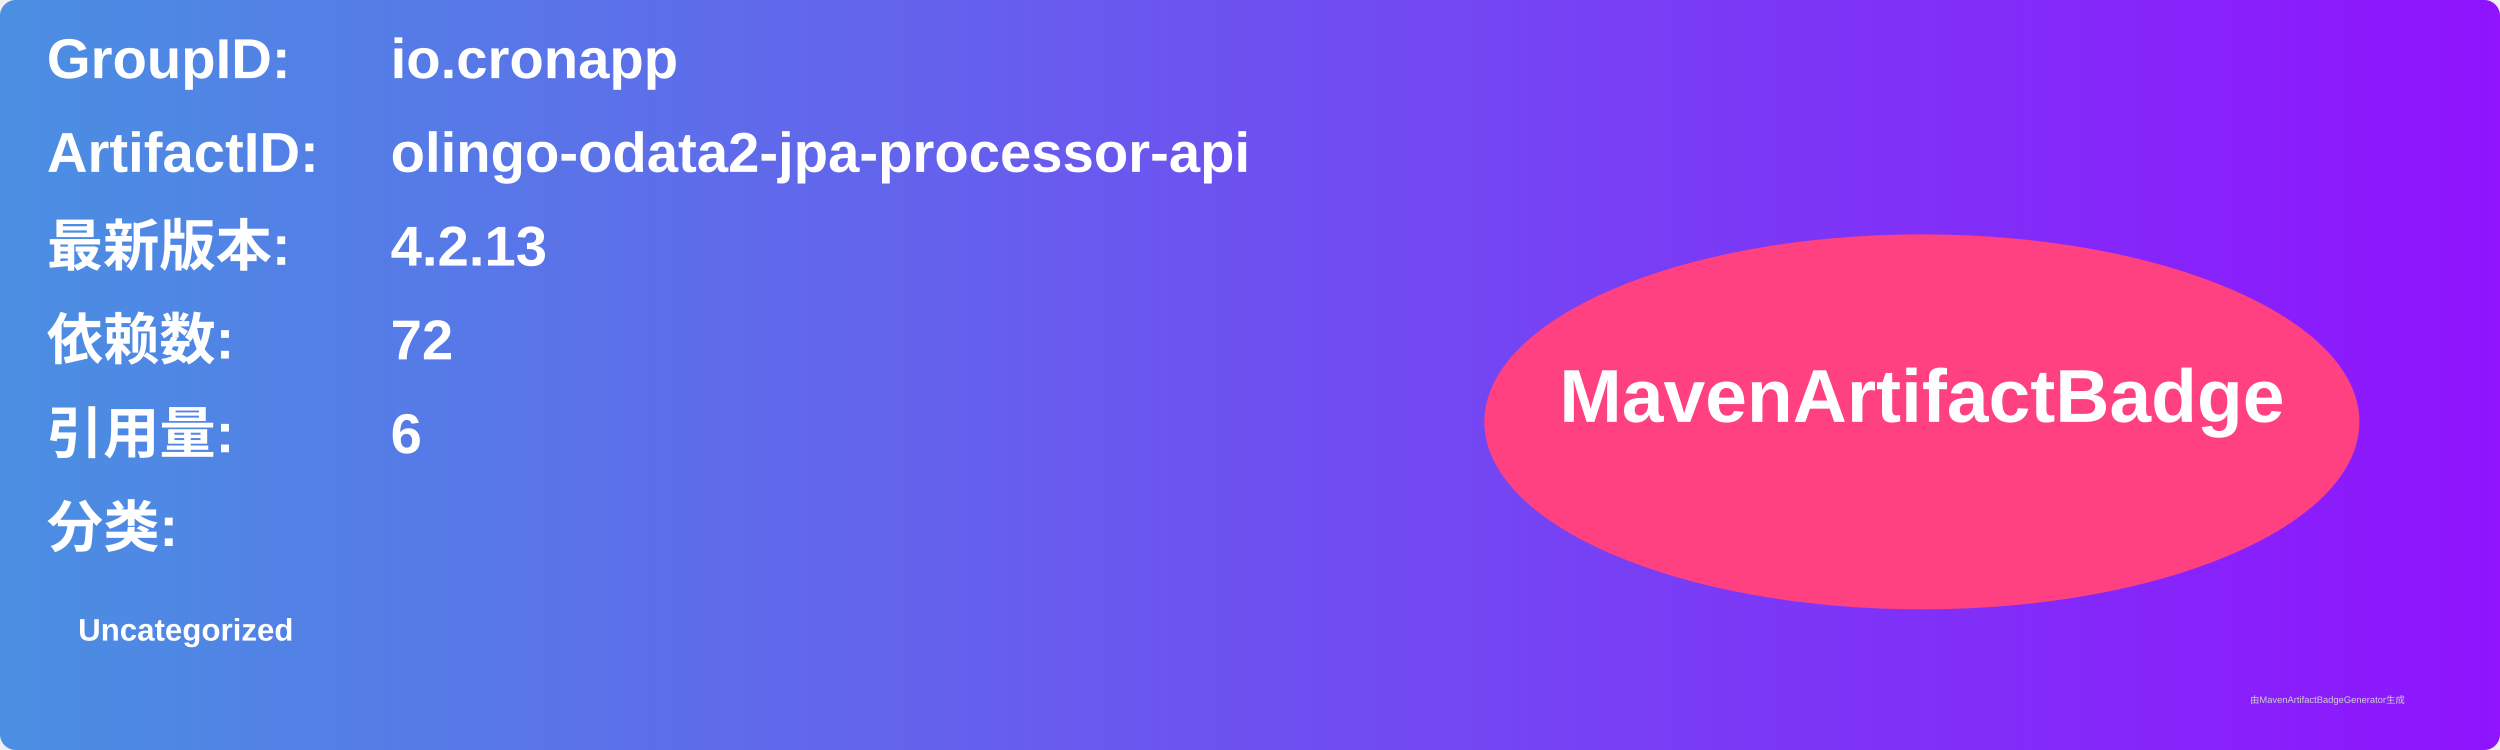
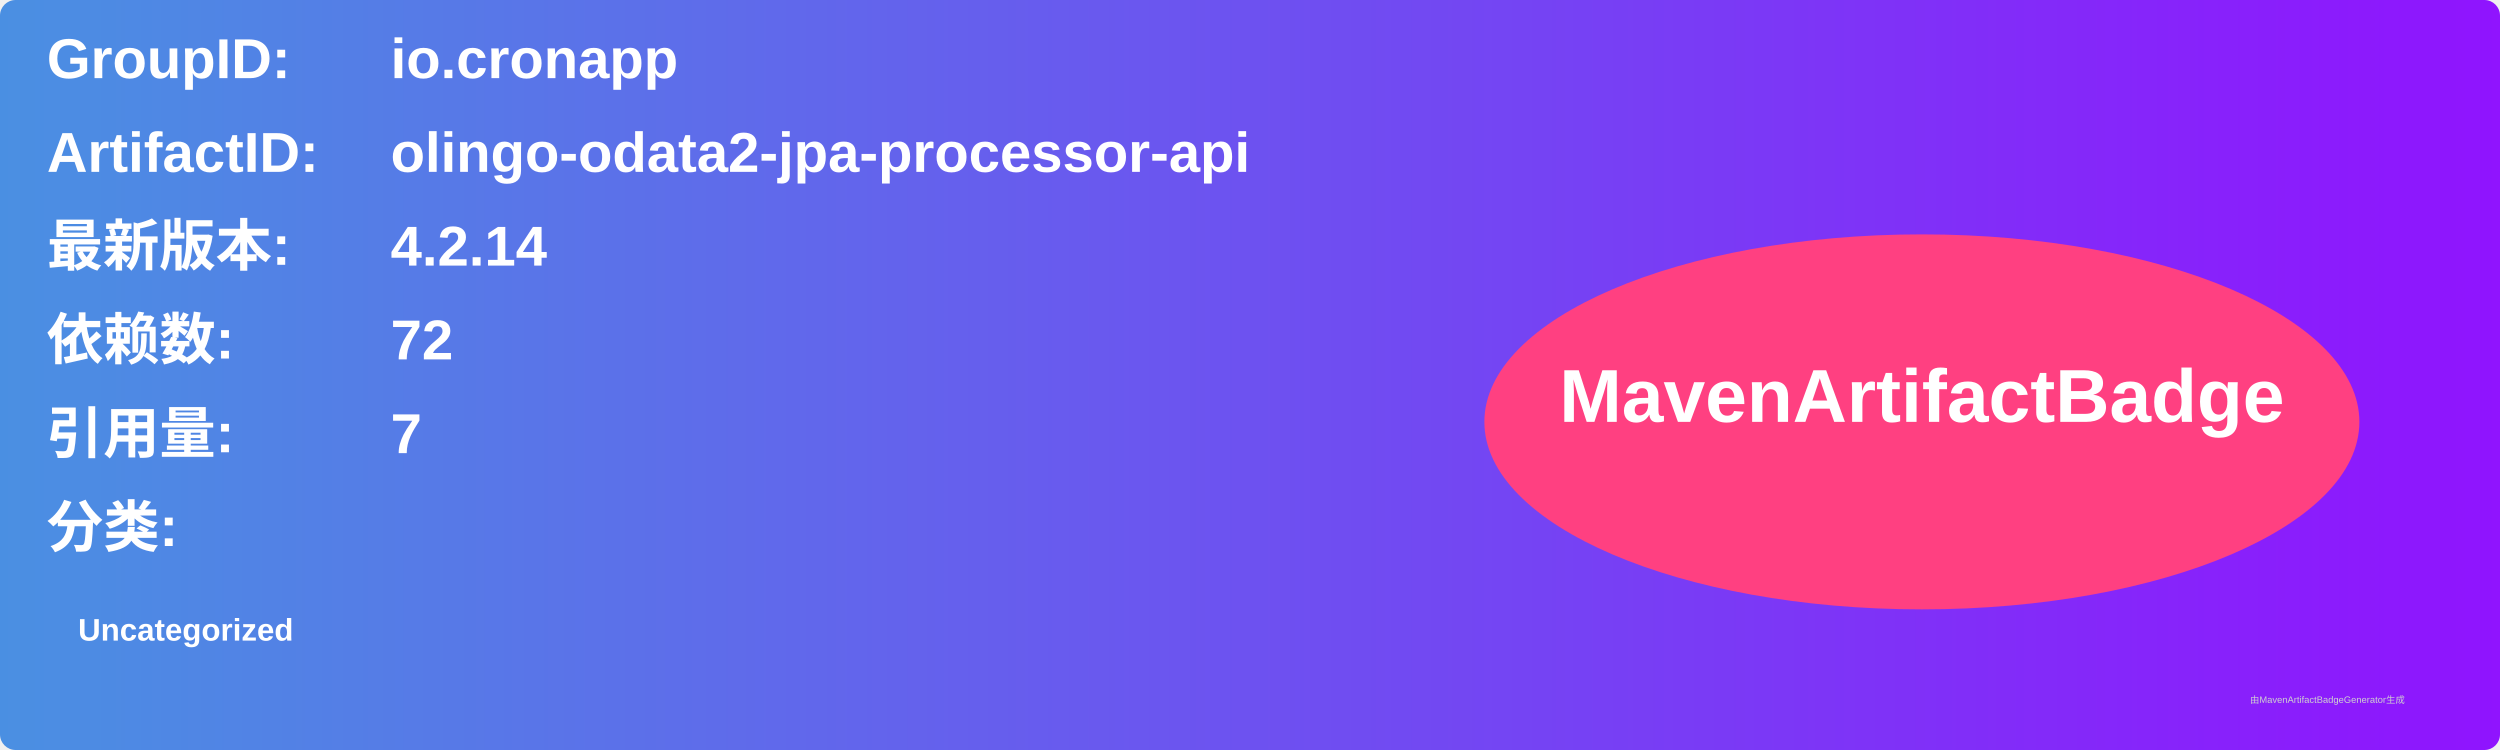
<svg xmlns="http://www.w3.org/2000/svg" width="800" height="240" viewBox="0 0 800 240">
  <linearGradient id="grad" x1="0%" y1="0%" x2="100%" y2="0%">
    <stop offset="0%" stop-color="#4a90e2" />
    <stop offset="100%" stop-color="#9013fe" />
  </linearGradient>
  <rect width="100%" height="100%" rx="5" ry="5" fill="url(#grad)" />
  <g transform="translate(15, 15)">
    <text x="0" y="10" font-family="Arial" font-size="18" fill="white" font-weight="bold" width="260">GroupID:</text>
    <text x="110" y="10" font-family="Arial" font-size="18" fill="white" font-weight="bold" width="460">io.cronapp</text>
    <text x="0" y="40" font-family="Arial" font-size="18" fill="white" font-weight="bold" width="260">ArtifactID:</text>
    <text x="110" y="40" font-family="Arial" font-size="18" fill="white" font-weight="bold" width="460">olingo-odata2-jpa-processor-api</text>
    <text x="0" y="70" font-family="Arial" font-size="18" fill="white" font-weight="bold">最新版本:</text>
    <text x="110" y="70" font-family="Arial" font-size="18" fill="white" font-weight="bold">
-       <tspan font-weight="bold">4.2.13</tspan>
+       <tspan font-weight="bold">4.2.14</tspan>
    </text>
    <text x="0" y="100" font-family="Arial" font-size="18" fill="white" font-weight="bold">依赖数: </text>
    <text x="110" y="100" font-family="Arial" font-size="18" fill="white">
      <tspan font-weight="bold">72</tspan>
    </text>
    <text x="0" y="130" font-family="Arial" font-size="18" fill="white" font-weight="bold">引用量: </text>
    <text x="110" y="130" font-family="Arial" font-size="18" fill="white">
-       <tspan font-weight="bold">6</tspan>
+       <tspan font-weight="bold">7</tspan>
    </text>
    <text x="0" y="160" font-family="Arial" font-size="18" fill="white" font-weight="bold">分类:</text>
    <text x="10" y="190" font-family="Arial" font-size="10" fill="white">
      <tspan font-weight="bold">Uncategorized</tspan>
    </text>
    <ellipse cx="600" cy="120" rx="140" ry="60" fill="#ff4081" />
    <text x="600" y="120" text-anchor="middle" font-family="Arial" font-size="24" fill="white" font-weight="bold">MavenArtifactBadge</text>
  </g>
  <text x="720" y="225" font-family="Arial" font-size="3" fill="#d0d0d0">由MavenArtifactBadgeGenerator生成</text>
</svg>
